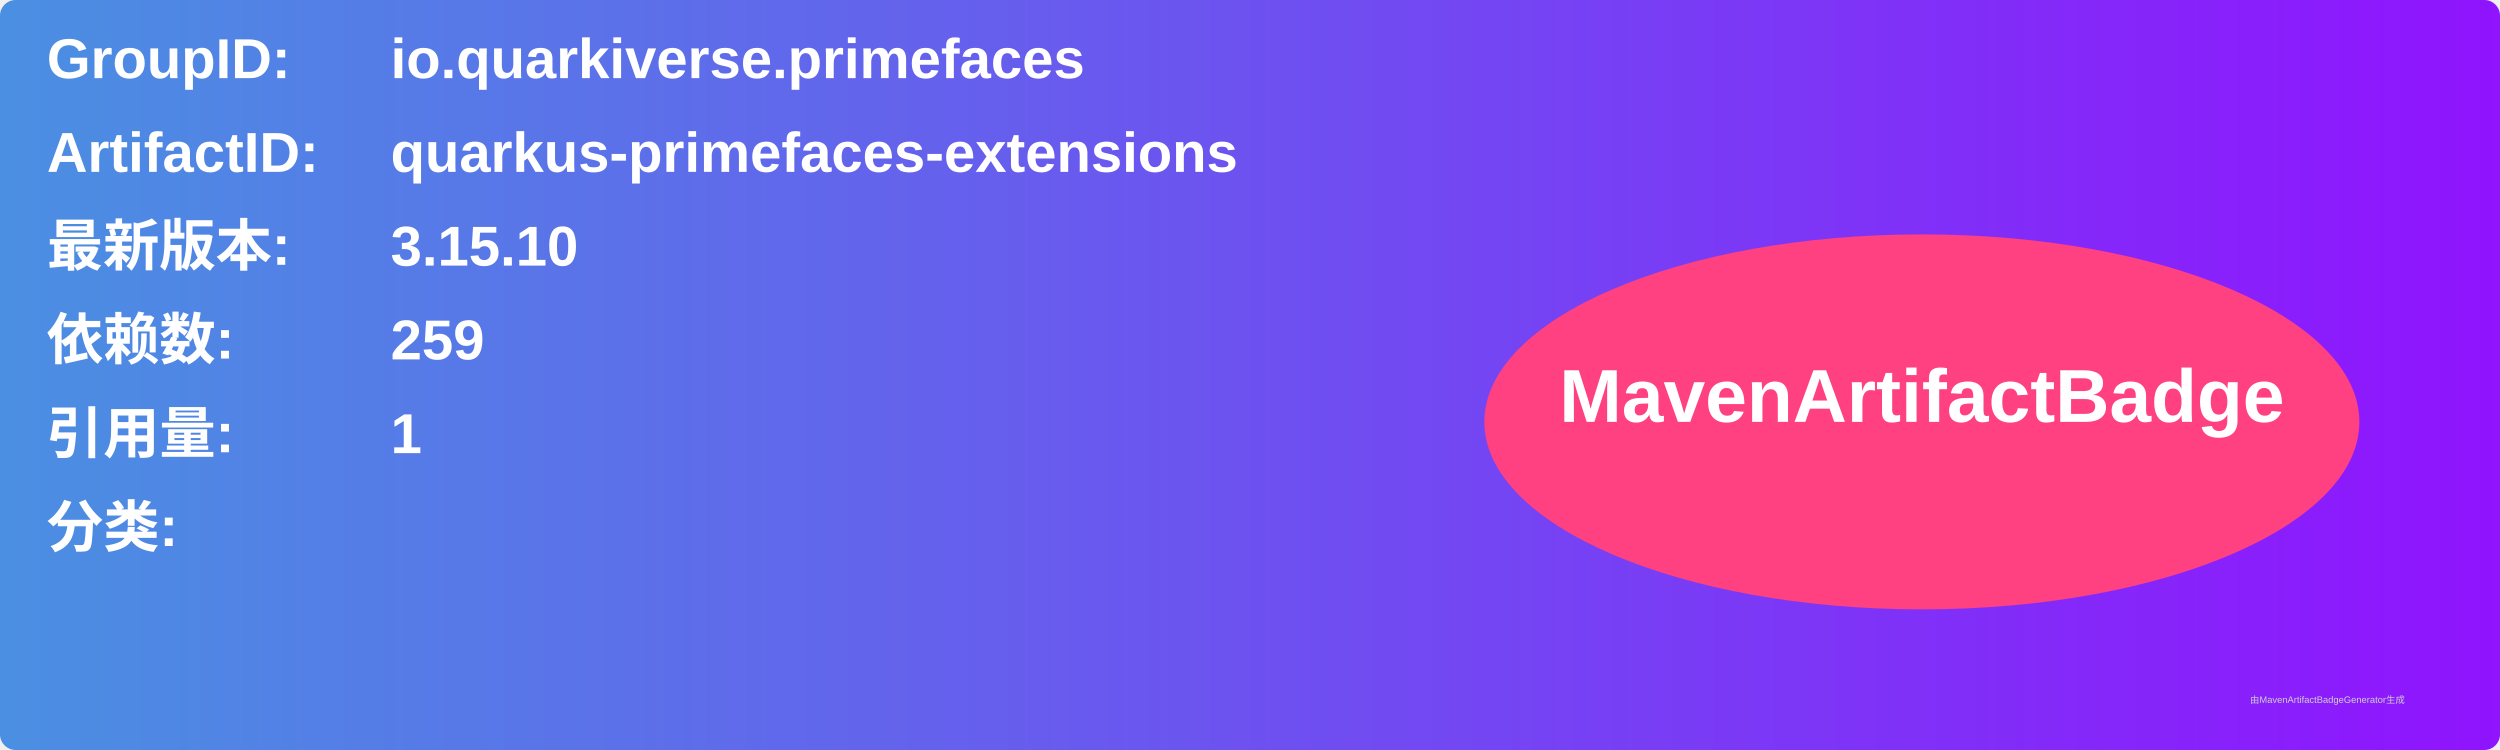
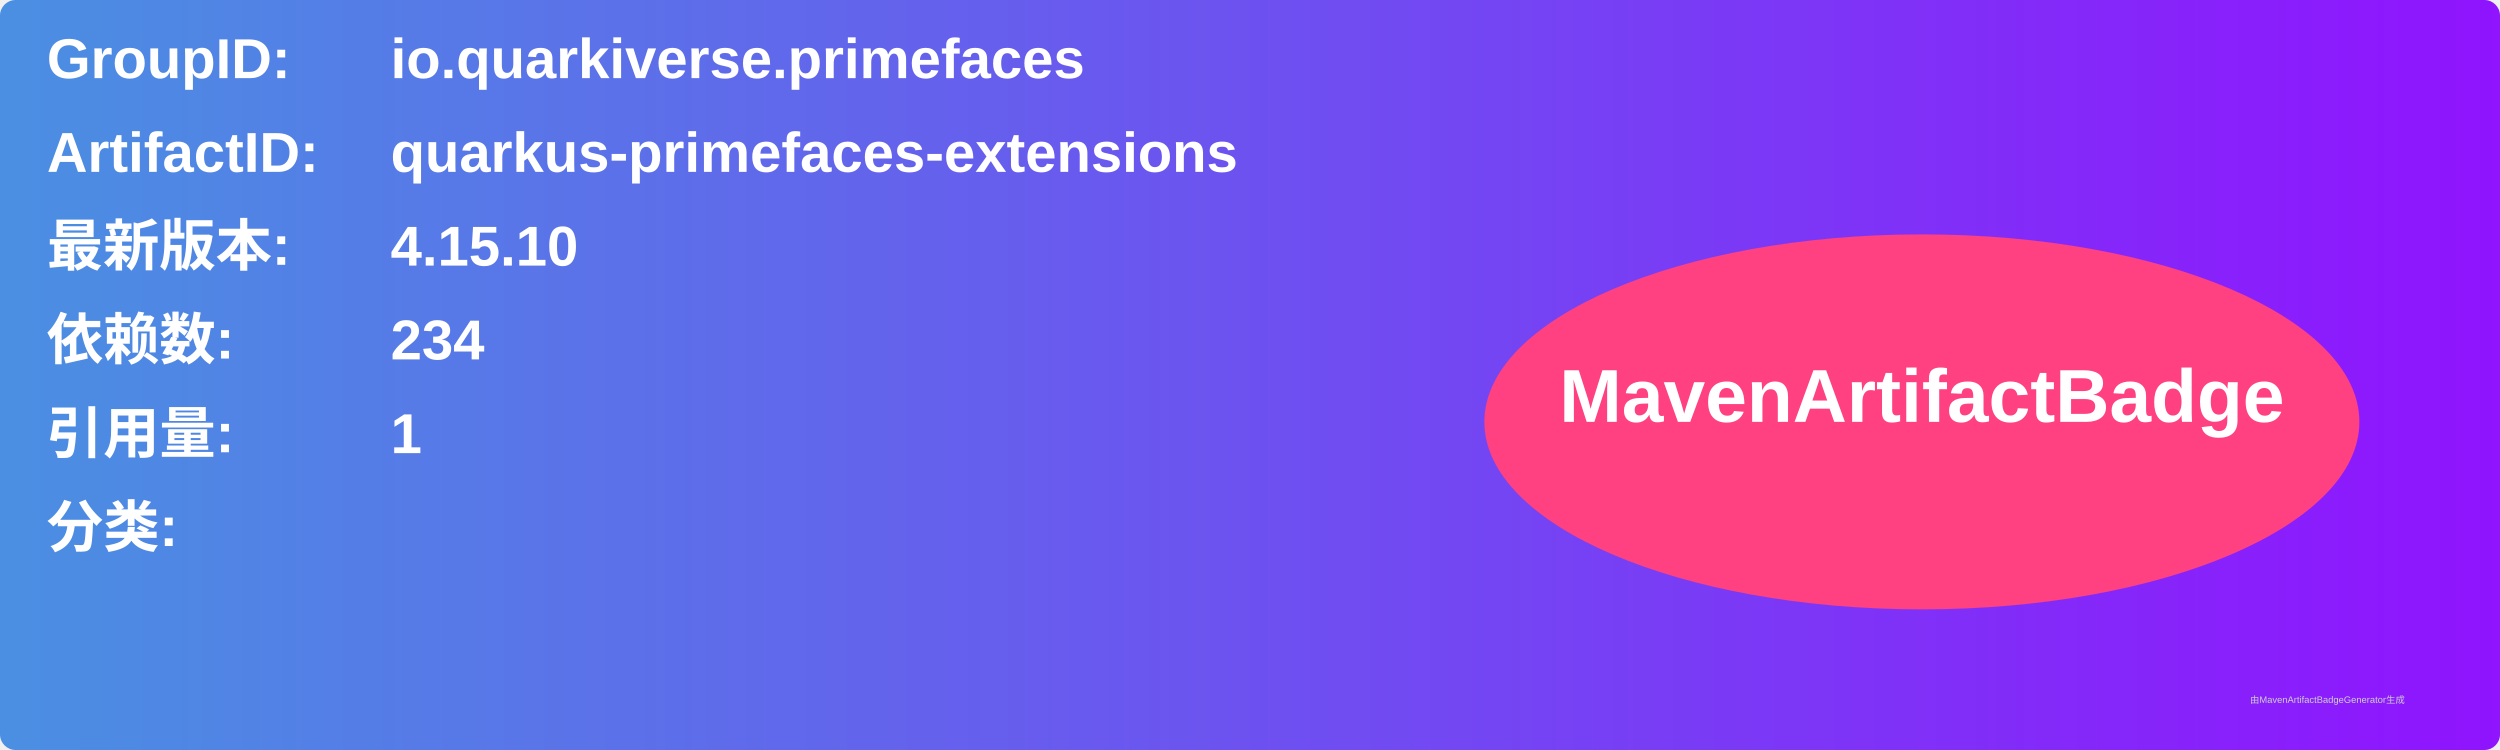
<svg xmlns="http://www.w3.org/2000/svg" width="800" height="240" viewBox="0 0 800 240">
  <linearGradient id="grad" x1="0%" y1="0%" x2="100%" y2="0%">
    <stop offset="0%" stop-color="#4a90e2" />
    <stop offset="100%" stop-color="#9013fe" />
  </linearGradient>
  <rect width="100%" height="100%" rx="5" ry="5" fill="url(#grad)" />
  <g transform="translate(15, 15)">
    <text x="0" y="10" font-family="Arial" font-size="18" fill="white" font-weight="bold" width="260">GroupID:</text>
    <text x="110" y="10" font-family="Arial" font-size="18" fill="white" font-weight="bold" width="460">io.quarkiverse.primefaces</text>
    <text x="0" y="40" font-family="Arial" font-size="18" fill="white" font-weight="bold" width="260">ArtifactID:</text>
    <text x="110" y="40" font-family="Arial" font-size="18" fill="white" font-weight="bold" width="460">quarkus-primefaces-extensions</text>
    <text x="0" y="70" font-family="Arial" font-size="18" fill="white" font-weight="bold">最新版本:</text>
    <text x="110" y="70" font-family="Arial" font-size="18" fill="white" font-weight="bold">
-       <tspan font-weight="bold">3.15.10</tspan>
+       <tspan font-weight="bold">4.15.10</tspan>
    </text>
    <text x="0" y="100" font-family="Arial" font-size="18" fill="white" font-weight="bold">依赖数: </text>
    <text x="110" y="100" font-family="Arial" font-size="18" fill="white">
-       <tspan font-weight="bold">259</tspan>
+       <tspan font-weight="bold">234</tspan>
    </text>
    <text x="0" y="130" font-family="Arial" font-size="18" fill="white" font-weight="bold">引用量: </text>
    <text x="110" y="130" font-family="Arial" font-size="18" fill="white">
      <tspan font-weight="bold">1</tspan>
    </text>
    <text x="0" y="160" font-family="Arial" font-size="18" fill="white" font-weight="bold">分类:</text>
    <text x="10" y="190" font-family="Arial" font-size="10" fill="white">
      <tspan font-weight="bold" />
    </text>
    <ellipse cx="600" cy="120" rx="140" ry="60" fill="#ff4081" />
    <text x="600" y="120" text-anchor="middle" font-family="Arial" font-size="24" fill="white" font-weight="bold">MavenArtifactBadge</text>
  </g>
  <text x="720" y="225" font-family="Arial" font-size="3" fill="#d0d0d0">由MavenArtifactBadgeGenerator生成</text>
</svg>
